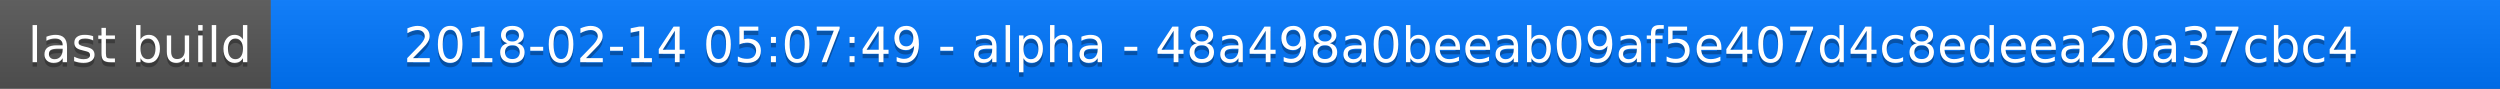
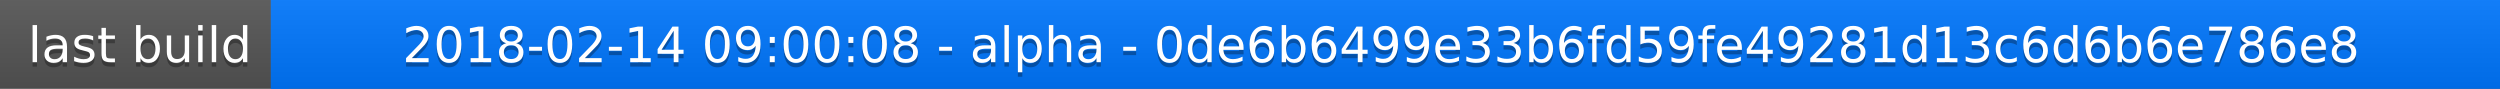
<svg xmlns="http://www.w3.org/2000/svg" width="563" height="20">
  <linearGradient id="a" x2="0" y2="100%">
    <stop offset="0" stop-color="#bbb" stop-opacity=".1" />
    <stop offset="1" stop-opacity=".1" />
  </linearGradient>
  <rect rx="0" width="563" height="20" fill="#555" />
  <rect rx="0" x="61" width="502" height="20" fill="#07f" />
  <path fill="#07f" d="M61 0h4v20h-4z" />
  <rect rx="0" width="563" height="20" fill="url(#a)" />
  <g fill="#fff" text-anchor="middle" font-family="DejaVu Sans,Verdana,Geneva,sans-serif" font-size="11">
    <text x="31.5" y="15" fill="#010101" fill-opacity=".3">last build</text>
    <text x="31.5" y="14">last build</text>
-     <text x="311" y="15" fill="#010101" fill-opacity=".3">2018-02-14 05:07:49 - alpha - 48a498a0beeab09af5e407d4c8edeea20a37cbc4</text>
-     <text x="311" y="14">2018-02-14 05:07:49 - alpha - 48a498a0beeab09af5e407d4c8edeea20a37cbc4</text>
+     <text x="311" y="15" fill="#010101" fill-opacity=".3">2018-02-14 09:00:08 - alpha - 0de6b6499e33b6fd59fe49281d13c6d6b6e786e8</text>
+     <text x="311" y="14">2018-02-14 09:00:08 - alpha - 0de6b6499e33b6fd59fe49281d13c6d6b6e786e8</text>
  </g>
</svg>
